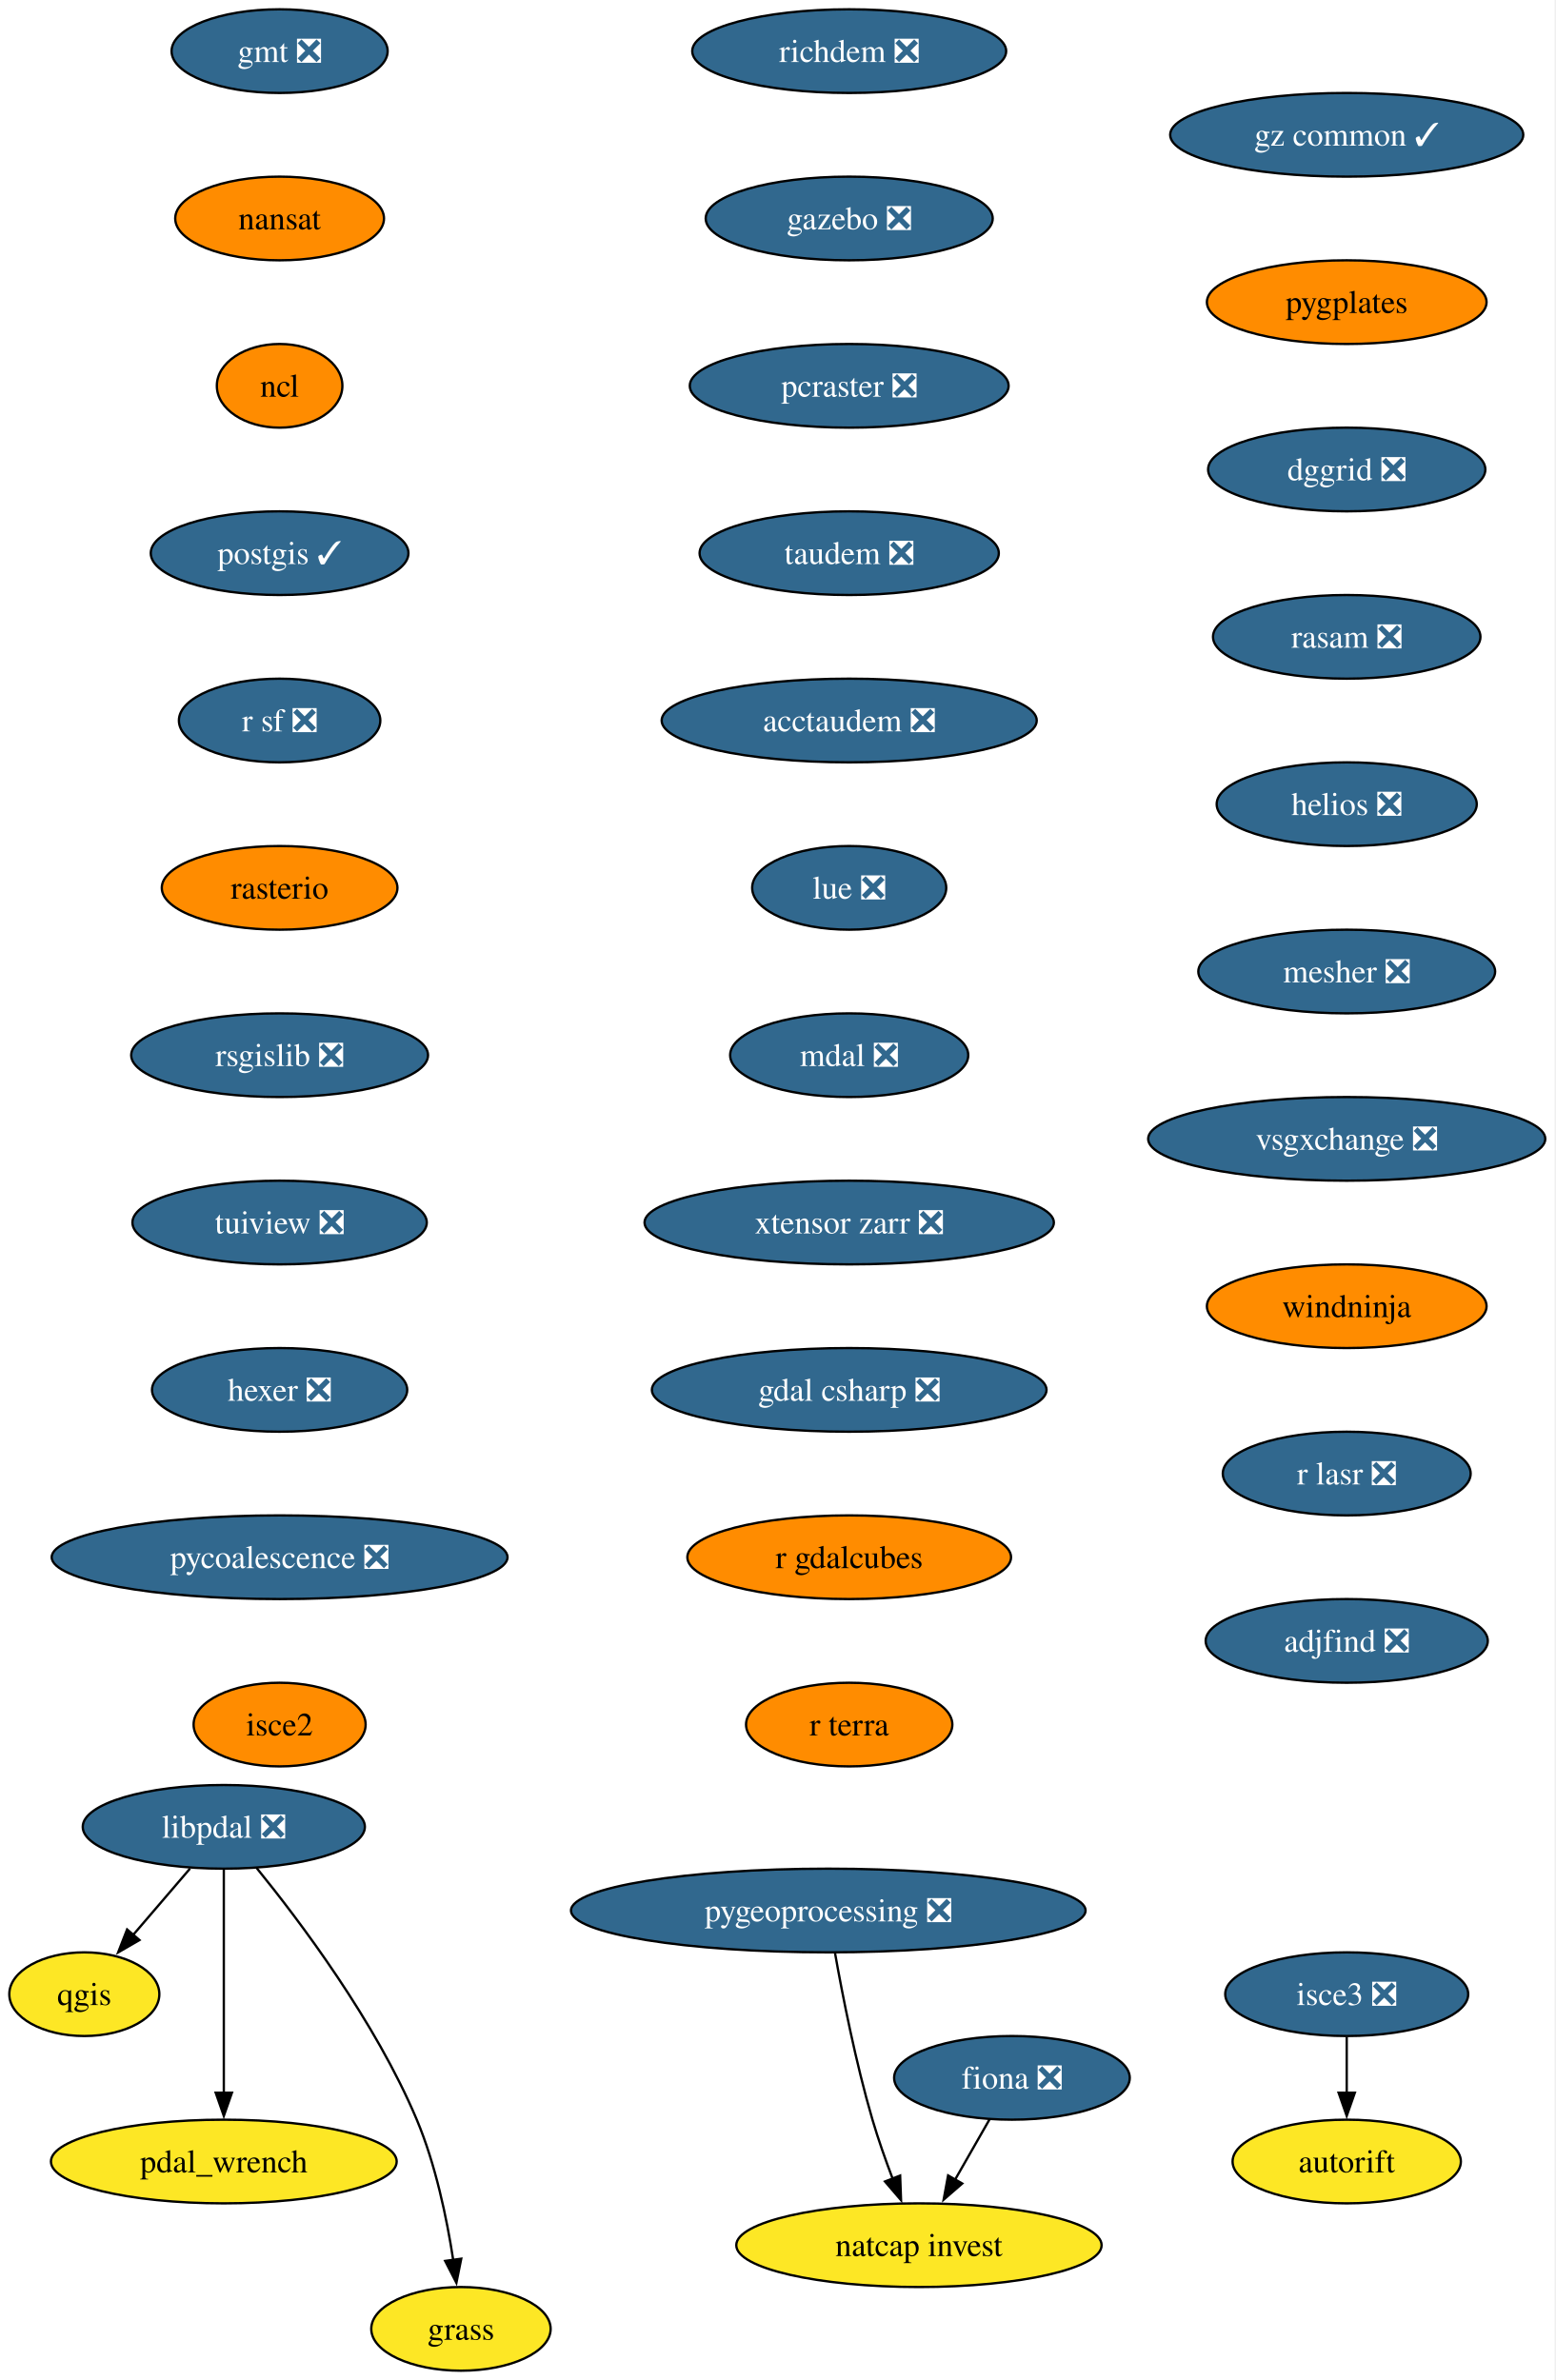
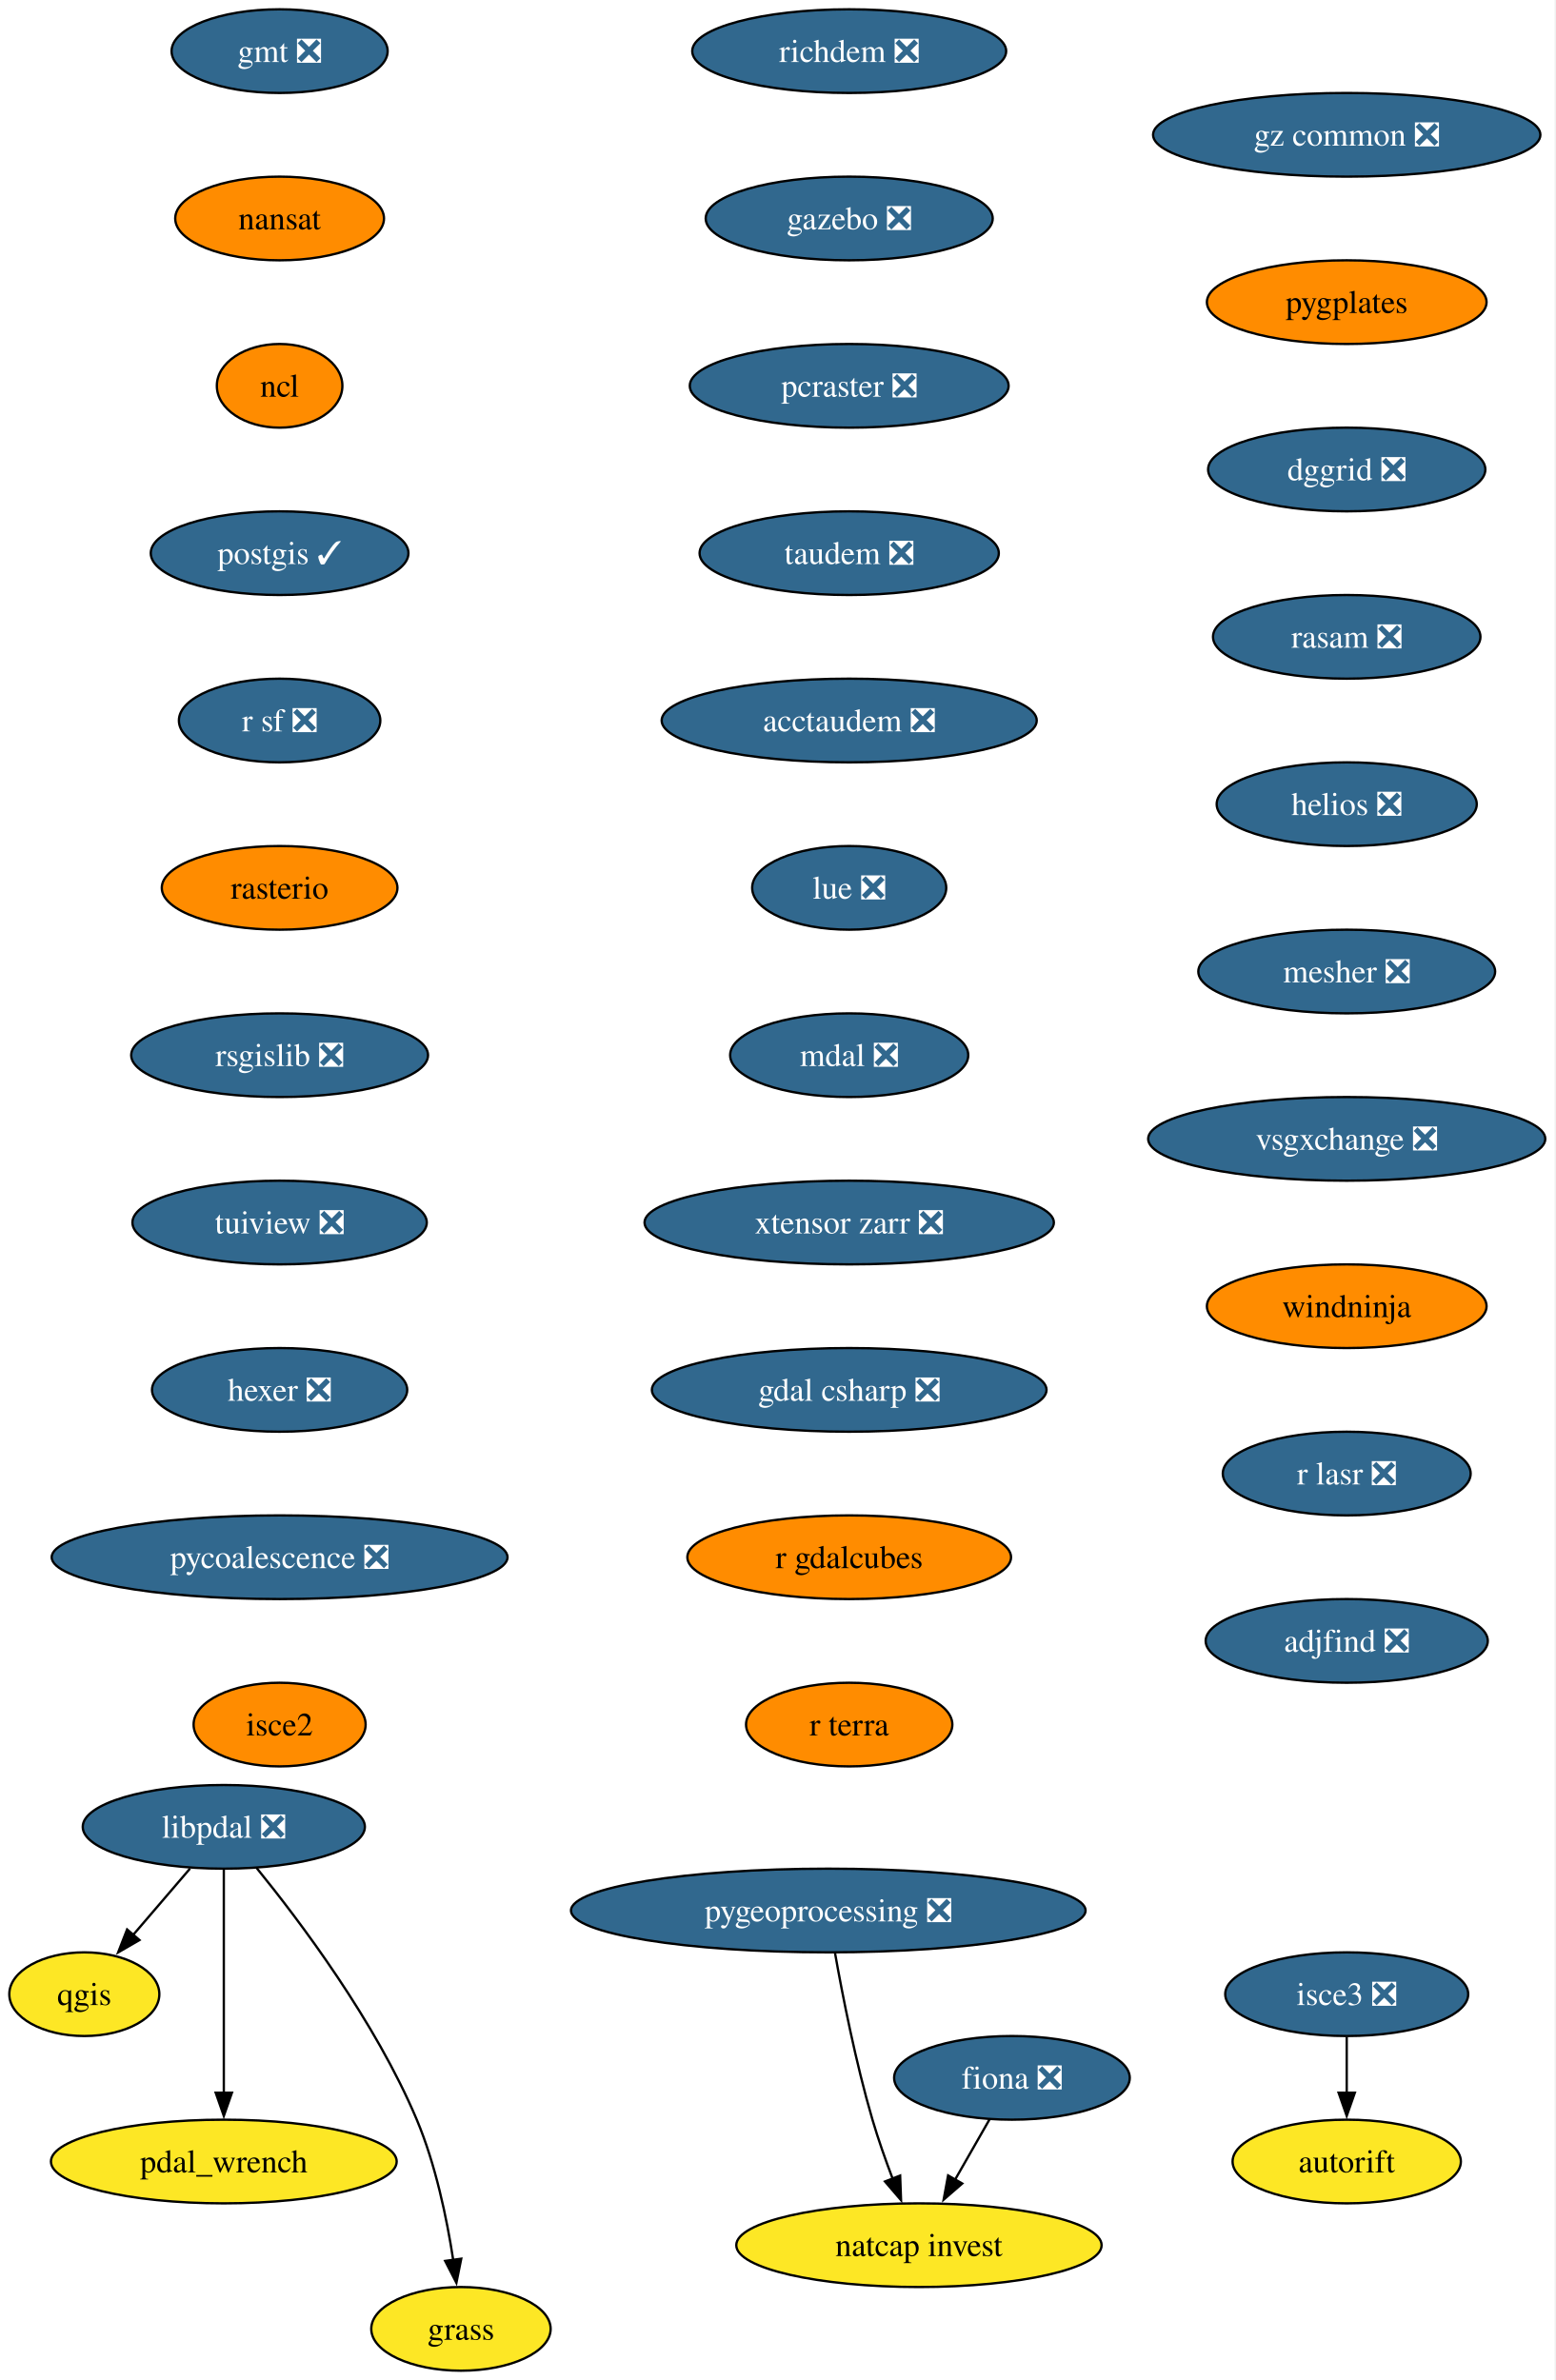
<svg xmlns="http://www.w3.org/2000/svg" xmlns:xlink="http://www.w3.org/1999/xlink" width="669pt" height="1024pt" viewBox="0.00 0.00 669.00 1024.00">
  <g id="graph0" class="graph" transform="scale(1 1) rotate(0) translate(4 1020)">
    <polygon fill="white" stroke="none" points="-4,4 -4,-1020 664.67,-1020 664.67,4 -4,4" />
    <g id="node1" class="node">
      <g id="a_node1">
        <a xlink:href="https://github.com/conda-forge/fiona-feedstock/pull/243" xlink:title="fiona ❎">
          <ellipse fill="#31688e" stroke="black" cx="431.27" cy="-126" rx="50.68" ry="18" />
          <text xml:space="preserve" text-anchor="middle" x="431.27" y="-121.33" font-family="Times,serif" font-size="14.00" fill="white">fiona ❎</text>
        </a>
      </g>
    </g>
    <g id="node2" class="node">
      <g id="a_node2">
        <a xlink:href="https://github.com/conda-forge/natcap.invest-feedstock" xlink:title="natcap invest">
          <ellipse fill="#fde725" stroke="black" cx="391.27" cy="-54" rx="78.57" ry="18" />
          <text xml:space="preserve" text-anchor="middle" x="391.27" y="-49.33" font-family="Times,serif" font-size="14.00">natcap invest</text>
        </a>
      </g>
    </g>
    <g id="edge1" class="edge">
      <path fill="none" stroke="black" d="M421.59,-108.05C417.13,-100.26 411.74,-90.82 406.74,-82.08" />
      <polygon fill="black" stroke="black" points="409.89,-80.54 401.89,-73.59 403.81,-84.01 409.89,-80.54" />
    </g>
    <g id="node3" class="node">
      <g id="a_node3">
        <a xlink:href="https://github.com/conda-forge/gmt-feedstock/pull/341" xlink:title="gmt ❎">
          <ellipse fill="#31688e" stroke="black" cx="116.27" cy="-998" rx="46.47" ry="18" />
          <text xml:space="preserve" text-anchor="middle" x="116.27" y="-993.33" font-family="Times,serif" font-size="14.00" fill="white">gmt ❎</text>
        </a>
      </g>
    </g>
    <g id="node4" class="node">
      <g id="a_node4">
        <a xlink:href="https://github.com/conda-forge/nansat-feedstock" xlink:title="nansat">
          <ellipse fill="#ff8c00" stroke="black" cx="116.27" cy="-926" rx="44.9" ry="18" />
          <text xml:space="preserve" text-anchor="middle" x="116.27" y="-921.33" font-family="Times,serif" font-size="14.00">nansat</text>
        </a>
      </g>
    </g>
    <g id="node5" class="node">
      <g id="a_node5">
        <a xlink:href="https://github.com/conda-forge/ncl-feedstock" xlink:title="ncl">
          <ellipse fill="#ff8c00" stroke="black" cx="116.27" cy="-854" rx="27" ry="18" />
          <text xml:space="preserve" text-anchor="middle" x="116.27" y="-849.33" font-family="Times,serif" font-size="14.00">ncl</text>
        </a>
      </g>
    </g>
    <g id="node6" class="node">
      <g id="a_node6">
        <a xlink:href="https://github.com/conda-forge/postgis-feedstock/pull/150" xlink:title="postgis ✓">
          <ellipse fill="#31688e" stroke="black" cx="116.27" cy="-782" rx="55.42" ry="18" />
          <text xml:space="preserve" text-anchor="middle" x="116.27" y="-777.33" font-family="Times,serif" font-size="14.00" fill="white">postgis ✓</text>
        </a>
      </g>
    </g>
    <g id="node7" class="node">
      <g id="a_node7">
        <a xlink:href="https://github.com/conda-forge/r-sf-feedstock/pull/159" xlink:title="r sf ❎">
          <ellipse fill="#31688e" stroke="black" cx="116.27" cy="-710" rx="43.32" ry="18" />
          <text xml:space="preserve" text-anchor="middle" x="116.27" y="-705.33" font-family="Times,serif" font-size="14.00" fill="white">r sf ❎</text>
        </a>
      </g>
    </g>
    <g id="node9" class="node">
      <g id="a_node9">
        <a xlink:href="https://github.com/conda-forge/rasterio-feedstock" xlink:title="rasterio">
          <ellipse fill="#ff8c00" stroke="black" cx="116.27" cy="-638" rx="50.68" ry="18" />
          <text xml:space="preserve" text-anchor="middle" x="116.27" y="-633.33" font-family="Times,serif" font-size="14.00">rasterio</text>
        </a>
      </g>
    </g>
    <g id="node8" class="node">
      <g id="a_node8">
        <a xlink:href="https://github.com/conda-forge/qgis-feedstock" xlink:title="qgis">
          <ellipse fill="#fde725" stroke="black" cx="32.27" cy="-162" rx="32.27" ry="18" />
          <text xml:space="preserve" text-anchor="middle" x="32.27" y="-157.32" font-family="Times,serif" font-size="14.00">qgis</text>
        </a>
      </g>
    </g>
    <g id="node10" class="node">
      <g id="a_node10">
        <a xlink:href="https://github.com/conda-forge/rsgislib-feedstock/pull/107" xlink:title="rsgislib ❎">
          <ellipse fill="#31688e" stroke="black" cx="116.27" cy="-566" rx="63.84" ry="18" />
          <text xml:space="preserve" text-anchor="middle" x="116.27" y="-561.33" font-family="Times,serif" font-size="14.00" fill="white">rsgislib ❎</text>
        </a>
      </g>
    </g>
    <g id="node11" class="node">
      <g id="a_node11">
        <a xlink:href="https://github.com/conda-forge/tuiview-feedstock/pull/77" xlink:title="tuiview ❎">
          <ellipse fill="#31688e" stroke="black" cx="116.27" cy="-494" rx="63.31" ry="18" />
          <text xml:space="preserve" text-anchor="middle" x="116.27" y="-489.32" font-family="Times,serif" font-size="14.00" fill="white">tuiview ❎</text>
        </a>
      </g>
    </g>
    <g id="node12" class="node">
      <g id="a_node12">
        <a xlink:href="https://github.com/conda-forge/hexer-feedstock/pull/18" xlink:title="hexer ❎">
          <ellipse fill="#31688e" stroke="black" cx="116.27" cy="-422" rx="54.89" ry="18" />
          <text xml:space="preserve" text-anchor="middle" x="116.27" y="-417.32" font-family="Times,serif" font-size="14.00" fill="white">hexer ❎</text>
        </a>
      </g>
    </g>
    <g id="node13" class="node">
      <g id="a_node13">
        <a xlink:href="https://github.com/conda-forge/pycoalescence-feedstock/pull/66" xlink:title="pycoalescence ❎">
          <ellipse fill="#31688e" stroke="black" cx="116.27" cy="-350" rx="98.03" ry="18" />
          <text xml:space="preserve" text-anchor="middle" x="116.27" y="-345.32" font-family="Times,serif" font-size="14.00" fill="white">pycoalescence ❎</text>
        </a>
      </g>
    </g>
    <g id="node14" class="node">
      <g id="a_node14">
        <a xlink:href="https://github.com/conda-forge/isce2-feedstock" xlink:title="isce2">
          <ellipse fill="#ff8c00" stroke="black" cx="116.27" cy="-278" rx="37" ry="18" />
          <text xml:space="preserve" text-anchor="middle" x="116.27" y="-273.32" font-family="Times,serif" font-size="14.00">isce2</text>
        </a>
      </g>
    </g>
    <g id="node15" class="node">
      <g id="a_node15">
        <a xlink:href="https://github.com/conda-forge/richdem-feedstock/pull/35" xlink:title="richdem ❎">
          <ellipse fill="#31688e" stroke="black" cx="361.27" cy="-998" rx="67.52" ry="18" />
          <text xml:space="preserve" text-anchor="middle" x="361.27" y="-993.33" font-family="Times,serif" font-size="14.00" fill="white">richdem ❎</text>
        </a>
      </g>
    </g>
    <g id="node16" class="node">
      <g id="a_node16">
        <a xlink:href="https://github.com/conda-forge/gazebo-feedstock/pull/261" xlink:title="gazebo ❎">
          <ellipse fill="#31688e" stroke="black" cx="361.27" cy="-926" rx="61.73" ry="18" />
          <text xml:space="preserve" text-anchor="middle" x="361.27" y="-921.33" font-family="Times,serif" font-size="14.00" fill="white">gazebo ❎</text>
        </a>
      </g>
    </g>
    <g id="node18" class="node">
      <g id="a_node18">
        <a xlink:href="https://github.com/conda-forge/pcraster-feedstock/pull/44" xlink:title="pcraster ❎">
          <ellipse fill="#31688e" stroke="black" cx="361.27" cy="-854" rx="68.57" ry="18" />
          <text xml:space="preserve" text-anchor="middle" x="361.27" y="-849.33" font-family="Times,serif" font-size="14.00" fill="white">pcraster ❎</text>
        </a>
      </g>
    </g>
    <g id="node17" class="node">
      <g id="a_node17">
        <a xlink:href="https://github.com/conda-forge/autorift-feedstock" xlink:title="autorift">
          <ellipse fill="#fde725" stroke="black" cx="575.27" cy="-90" rx="49.1" ry="18" />
          <text xml:space="preserve" text-anchor="middle" x="575.27" y="-85.33" font-family="Times,serif" font-size="14.00">autorift</text>
        </a>
      </g>
    </g>
    <g id="node19" class="node">
      <g id="a_node19">
        <a xlink:href="https://github.com/conda-forge/taudem-feedstock/pull/26" xlink:title="taudem ❎">
          <ellipse fill="#31688e" stroke="black" cx="361.27" cy="-782" rx="64.36" ry="18" />
          <text xml:space="preserve" text-anchor="middle" x="361.27" y="-777.33" font-family="Times,serif" font-size="14.00" fill="white">taudem ❎</text>
        </a>
      </g>
    </g>
    <g id="node21" class="node">
      <g id="a_node21">
        <a xlink:href="https://github.com/conda-forge/acctaudem-feedstock/pull/20" xlink:title="acctaudem ❎">
          <ellipse fill="#31688e" stroke="black" cx="361.27" cy="-710" rx="80.67" ry="18" />
          <text xml:space="preserve" text-anchor="middle" x="361.27" y="-705.33" font-family="Times,serif" font-size="14.00" fill="white">acctaudem ❎</text>
        </a>
      </g>
    </g>
    <g id="node20" class="node">
      <g id="a_node20">
        <a xlink:href="https://github.com/conda-forge/pygeoprocessing-feedstock/pull/54" xlink:title="pygeoprocessing ❎">
          <ellipse fill="#31688e" stroke="black" cx="352.27" cy="-198" rx="110.66" ry="18" />
          <text xml:space="preserve" text-anchor="middle" x="352.27" y="-193.32" font-family="Times,serif" font-size="14.00" fill="white">pygeoprocessing ❎</text>
        </a>
      </g>
    </g>
    <g id="edge15" class="edge">
      <path fill="none" stroke="black" d="M355.16,-179.75C358.36,-161.68 364.06,-132.56 371.27,-108 373.74,-99.57 376.93,-90.56 380.03,-82.41" />
      <polygon fill="black" stroke="black" points="383.18,-83.96 383.57,-73.37 376.66,-81.41 383.18,-83.96" />
    </g>
    <g id="node22" class="node">
      <g id="a_node22">
        <a xlink:href="https://github.com/conda-forge/lue-feedstock/pull/74" xlink:title="lue ❎">
          <ellipse fill="#31688e" stroke="black" cx="361.27" cy="-638" rx="41.74" ry="18" />
          <text xml:space="preserve" text-anchor="middle" x="361.27" y="-633.33" font-family="Times,serif" font-size="14.00" fill="white">lue ❎</text>
        </a>
      </g>
    </g>
    <g id="node23" class="node">
      <g id="a_node23">
        <a xlink:href="https://github.com/conda-forge/mdal-feedstock/pull/70" xlink:title="mdal ❎">
          <ellipse fill="#31688e" stroke="black" cx="361.27" cy="-566" rx="51.21" ry="18" />
          <text xml:space="preserve" text-anchor="middle" x="361.27" y="-561.33" font-family="Times,serif" font-size="14.00" fill="white">mdal ❎</text>
        </a>
      </g>
    </g>
    <g id="node24" class="node">
      <g id="a_node24">
        <a xlink:href="https://github.com/conda-forge/xtensor-zarr-feedstock/pull/18" xlink:title="xtensor zarr ❎">
          <ellipse fill="#31688e" stroke="black" cx="361.27" cy="-494" rx="88.04" ry="18" />
          <text xml:space="preserve" text-anchor="middle" x="361.27" y="-489.32" font-family="Times,serif" font-size="14.00" fill="white">xtensor zarr ❎</text>
        </a>
      </g>
    </g>
    <g id="node26" class="node">
      <g id="a_node26">
        <a xlink:href="https://github.com/conda-forge/gdal-csharp-feedstock/pull/32" xlink:title="gdal csharp ❎">
          <ellipse fill="#31688e" stroke="black" cx="361.27" cy="-422" rx="84.88" ry="18" />
          <text xml:space="preserve" text-anchor="middle" x="361.27" y="-417.32" font-family="Times,serif" font-size="14.00" fill="white">gdal csharp ❎</text>
        </a>
      </g>
    </g>
    <g id="node25" class="node">
      <g id="a_node25">
        <a xlink:href="https://github.com/conda-forge/isce3-feedstock/pull/116" xlink:title="isce3 ❎">
          <ellipse fill="#31688e" stroke="black" cx="575.27" cy="-162" rx="52.26" ry="18" />
          <text xml:space="preserve" text-anchor="middle" x="575.27" y="-157.32" font-family="Times,serif" font-size="14.00" fill="white">isce3 ❎</text>
        </a>
      </g>
    </g>
    <g id="edge20" class="edge">
      <path fill="none" stroke="black" d="M575.27,-143.7C575.27,-136.41 575.27,-127.73 575.27,-119.54" />
      <polygon fill="black" stroke="black" points="578.77,-119.62 575.27,-109.62 571.77,-119.62 578.77,-119.62" />
    </g>
    <g id="node27" class="node">
      <g id="a_node27">
        <a xlink:href="https://github.com/conda-forge/r-gdalcubes-feedstock" xlink:title="r gdalcubes">
          <ellipse fill="#ff8c00" stroke="black" cx="361.27" cy="-350" rx="69.62" ry="18" />
          <text xml:space="preserve" text-anchor="middle" x="361.27" y="-345.32" font-family="Times,serif" font-size="14.00">r gdalcubes</text>
        </a>
      </g>
    </g>
    <g id="node28" class="node">
      <g id="a_node28">
        <a xlink:href="https://github.com/conda-forge/r-terra-feedstock" xlink:title="r terra">
          <ellipse fill="#ff8c00" stroke="black" cx="361.27" cy="-278" rx="44.37" ry="18" />
          <text xml:space="preserve" text-anchor="middle" x="361.27" y="-273.32" font-family="Times,serif" font-size="14.00">r terra</text>
        </a>
      </g>
    </g>
    <g id="node29" class="node">
      <g id="a_node29">
-         <a xlink:href="https://github.com/conda-forge/gz-common-feedstock/pull/88" xlink:title="gz common ✓">
-           <ellipse fill="#31688e" stroke="black" cx="575.27" cy="-962" rx="75.94" ry="18" />
-           <text xml:space="preserve" text-anchor="middle" x="575.27" y="-957.33" font-family="Times,serif" font-size="14.00" fill="white">gz common ✓</text>
+         <a xlink:href="https://github.com/conda-forge/gz-common-feedstock/pull/88" xlink:title="gz common ❎">
+           <ellipse fill="#31688e" stroke="black" cx="575.27" cy="-962" rx="83.3" ry="18" />
+           <text xml:space="preserve" text-anchor="middle" x="575.27" y="-957.33" font-family="Times,serif" font-size="14.00" fill="white">gz common ❎</text>
        </a>
      </g>
    </g>
    <g id="node30" class="node">
      <g id="a_node30">
        <a xlink:href="https://github.com/conda-forge/pygplates-feedstock" xlink:title="pygplates">
          <ellipse fill="#ff8c00" stroke="black" cx="575.27" cy="-890" rx="60.15" ry="18" />
          <text xml:space="preserve" text-anchor="middle" x="575.27" y="-885.33" font-family="Times,serif" font-size="14.00">pygplates</text>
        </a>
      </g>
    </g>
    <g id="node31" class="node">
      <g id="a_node31">
        <a xlink:href="https://github.com/conda-forge/dggrid-feedstock/pull/24" xlink:title="dggrid ❎">
          <ellipse fill="#31688e" stroke="black" cx="575.27" cy="-818" rx="59.63" ry="18" />
          <text xml:space="preserve" text-anchor="middle" x="575.27" y="-813.33" font-family="Times,serif" font-size="14.00" fill="white">dggrid ❎</text>
        </a>
      </g>
    </g>
    <g id="node32" class="node">
      <g id="a_node32">
        <a xlink:href="https://github.com/conda-forge/rasam-feedstock/pull/6" xlink:title="rasam ❎">
          <ellipse fill="#31688e" stroke="black" cx="575.27" cy="-746" rx="57.52" ry="18" />
          <text xml:space="preserve" text-anchor="middle" x="575.27" y="-741.33" font-family="Times,serif" font-size="14.00" fill="white">rasam ❎</text>
        </a>
      </g>
    </g>
    <g id="node33" class="node">
      <g id="a_node33">
        <a xlink:href="https://github.com/conda-forge/helios-feedstock/pull/38" xlink:title="helios ❎">
          <ellipse fill="#31688e" stroke="black" cx="575.27" cy="-674" rx="55.94" ry="18" />
          <text xml:space="preserve" text-anchor="middle" x="575.27" y="-669.33" font-family="Times,serif" font-size="14.00" fill="white">helios ❎</text>
        </a>
      </g>
    </g>
    <g id="node35" class="node">
      <g id="a_node35">
        <a xlink:href="https://github.com/conda-forge/mesher-feedstock/pull/23" xlink:title="mesher ❎">
          <ellipse fill="#31688e" stroke="black" cx="575.27" cy="-602" rx="63.84" ry="18" />
          <text xml:space="preserve" text-anchor="middle" x="575.27" y="-597.33" font-family="Times,serif" font-size="14.00" fill="white">mesher ❎</text>
        </a>
      </g>
    </g>
    <g id="node34" class="node">
      <g id="a_node34">
        <a xlink:href="https://github.com/conda-forge/pdal_wrench-feedstock" xlink:title="pdal_wrench">
          <ellipse fill="#fde725" stroke="black" cx="92.27" cy="-90" rx="74.36" ry="18" />
          <text xml:space="preserve" text-anchor="middle" x="92.27" y="-85.33" font-family="Times,serif" font-size="14.00">pdal_wrench</text>
        </a>
      </g>
    </g>
    <g id="node36" class="node">
      <g id="a_node36">
        <a xlink:href="https://github.com/conda-forge/vsgxchange-feedstock/pull/25" xlink:title="vsgxchange ❎">
          <ellipse fill="#31688e" stroke="black" cx="575.27" cy="-530" rx="85.41" ry="18" />
          <text xml:space="preserve" text-anchor="middle" x="575.27" y="-525.33" font-family="Times,serif" font-size="14.00" fill="white">vsgxchange ❎</text>
        </a>
      </g>
    </g>
    <g id="node39" class="node">
      <g id="a_node39">
        <a xlink:href="https://github.com/conda-forge/windninja-feedstock" xlink:title="windninja">
          <ellipse fill="#ff8c00" stroke="black" cx="575.27" cy="-458" rx="60.15" ry="18" />
          <text xml:space="preserve" text-anchor="middle" x="575.27" y="-453.32" font-family="Times,serif" font-size="14.00">windninja</text>
        </a>
      </g>
    </g>
    <g id="node37" class="node">
      <g id="a_node37">
        <a xlink:href="https://github.com/conda-forge/libpdal-feedstock/pull/62" xlink:title="libpdal ❎">
          <ellipse fill="#31688e" stroke="black" cx="92.27" cy="-234" rx="60.68" ry="18" />
          <text xml:space="preserve" text-anchor="middle" x="92.27" y="-229.32" font-family="Times,serif" font-size="14.00" fill="white">libpdal ❎</text>
        </a>
      </g>
    </g>
    <g id="edge30" class="edge">
      <path fill="none" stroke="black" d="M77.74,-216.05C70.38,-207.47 61.31,-196.89 53.22,-187.44" />
      <polygon fill="black" stroke="black" points="55.99,-185.29 46.82,-179.98 50.67,-189.85 55.99,-185.29" />
    </g>
    <g id="edge31" class="edge">
      <path fill="none" stroke="black" d="M92.27,-215.59C92.27,-191.61 92.27,-148.14 92.27,-119.42" />
      <polygon fill="black" stroke="black" points="95.77,-119.62 92.27,-109.62 88.77,-119.62 95.77,-119.62" />
    </g>
    <g id="node38" class="node">
      <g id="a_node38">
        <a xlink:href="https://github.com/conda-forge/grass-feedstock" xlink:title="grass">
          <ellipse fill="#fde725" stroke="black" cx="194.27" cy="-18" rx="38.58" ry="18" />
          <text xml:space="preserve" text-anchor="middle" x="194.27" y="-13.32" font-family="Times,serif" font-size="14.00">grass</text>
        </a>
      </g>
    </g>
    <g id="edge32" class="edge">
      <path fill="none" stroke="black" d="M106.31,-216.39C124.93,-193.49 157.49,-150.26 175.27,-108 183.38,-88.71 188.19,-65.56 190.93,-47.71" />
      <polygon fill="black" stroke="black" points="194.4,-48.19 192.31,-37.8 187.47,-47.23 194.4,-48.19" />
    </g>
    <g id="node40" class="node">
      <g id="a_node40">
        <a xlink:href="https://github.com/conda-forge/r-lasr-feedstock/pull/32" xlink:title="r lasr ❎">
          <ellipse fill="#31688e" stroke="black" cx="575.27" cy="-386" rx="53.31" ry="18" />
          <text xml:space="preserve" text-anchor="middle" x="575.27" y="-381.32" font-family="Times,serif" font-size="14.00" fill="white">r lasr ❎</text>
        </a>
      </g>
    </g>
    <g id="node41" class="node">
      <g id="a_node41">
        <a xlink:href="https://github.com/conda-forge/adjfind-feedstock/pull/8" xlink:title="adjfind ❎">
          <ellipse fill="#31688e" stroke="black" cx="575.27" cy="-314" rx="60.68" ry="18" />
          <text xml:space="preserve" text-anchor="middle" x="575.27" y="-309.32" font-family="Times,serif" font-size="14.00" fill="white">adjfind ❎</text>
        </a>
      </g>
    </g>
  </g>
</svg>
